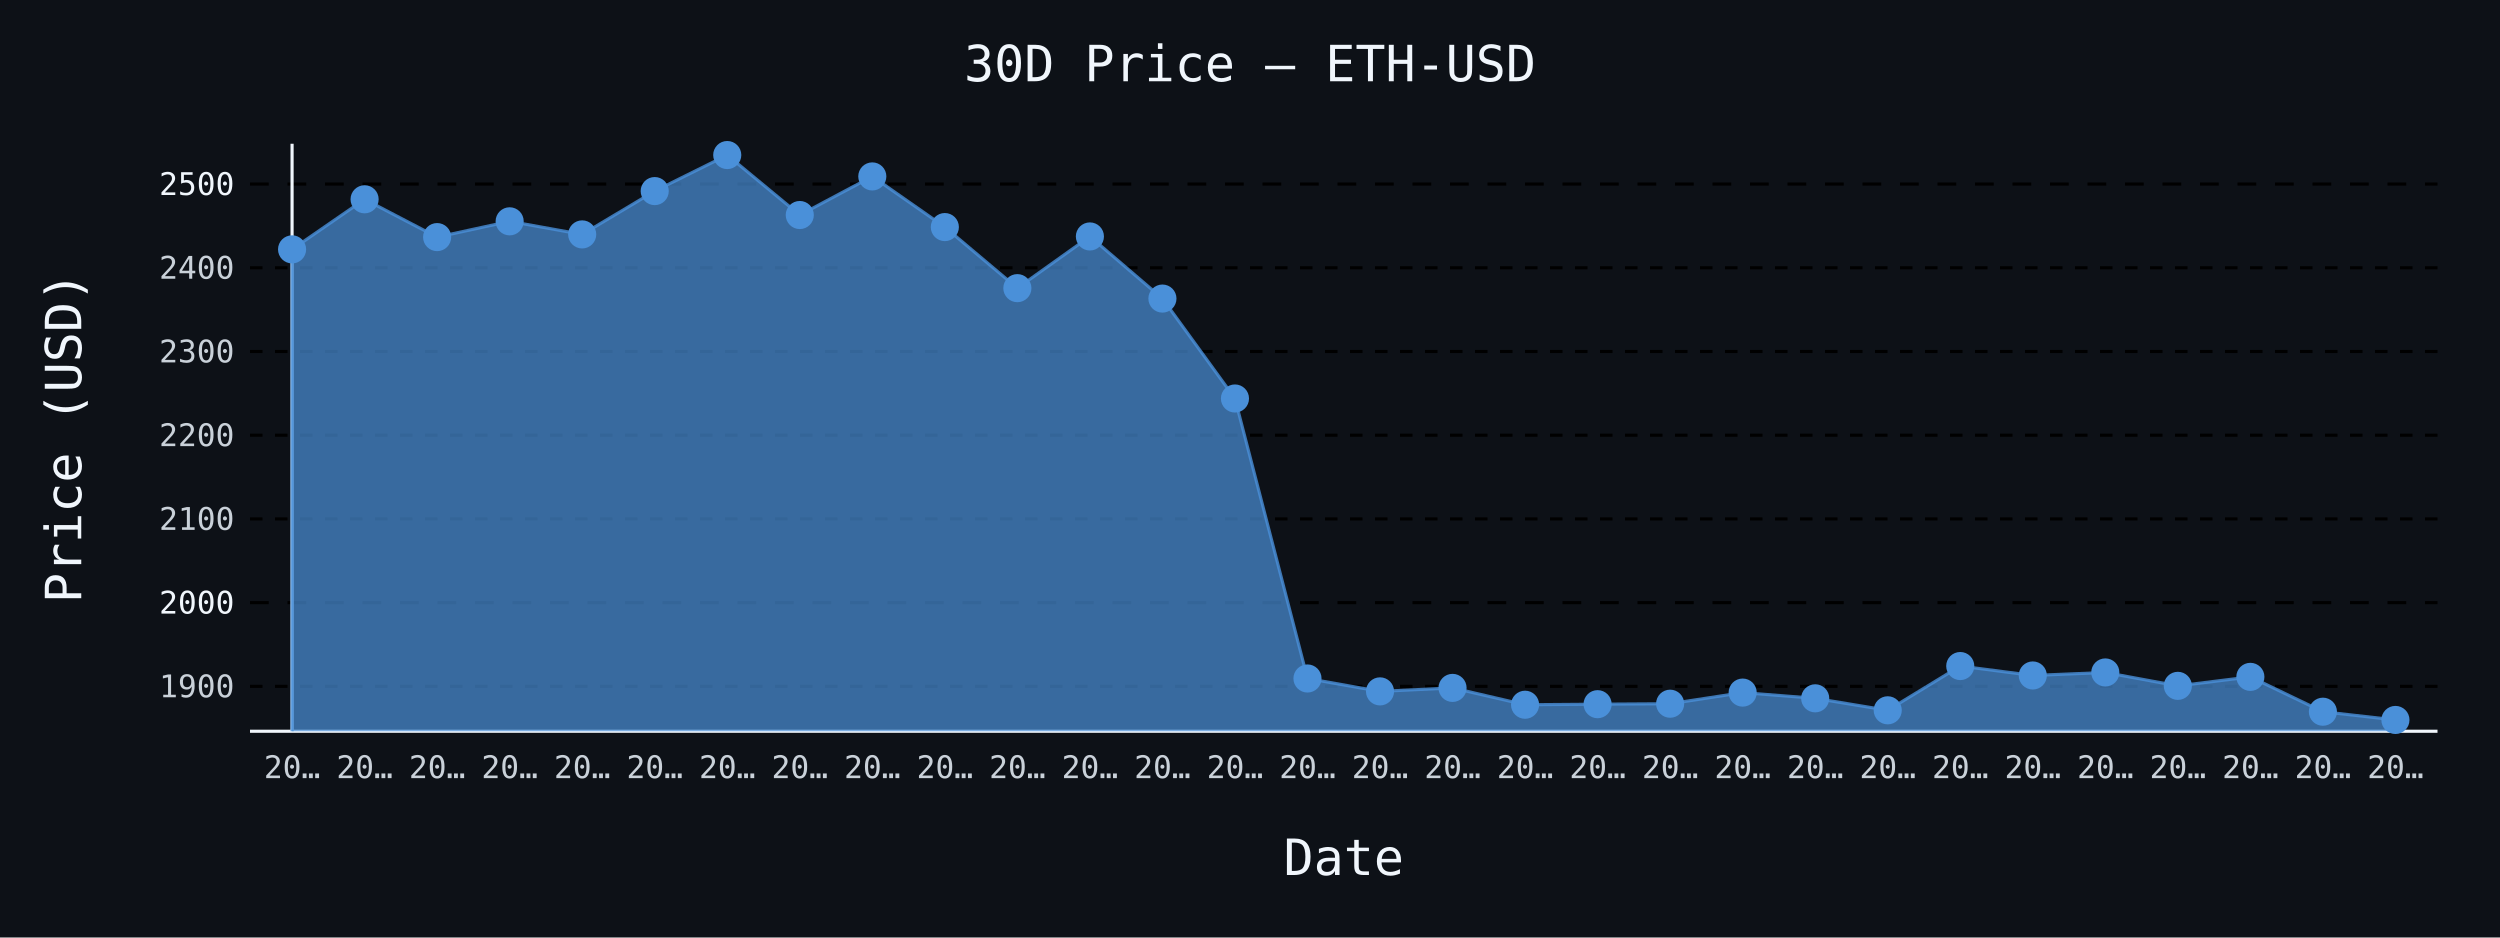
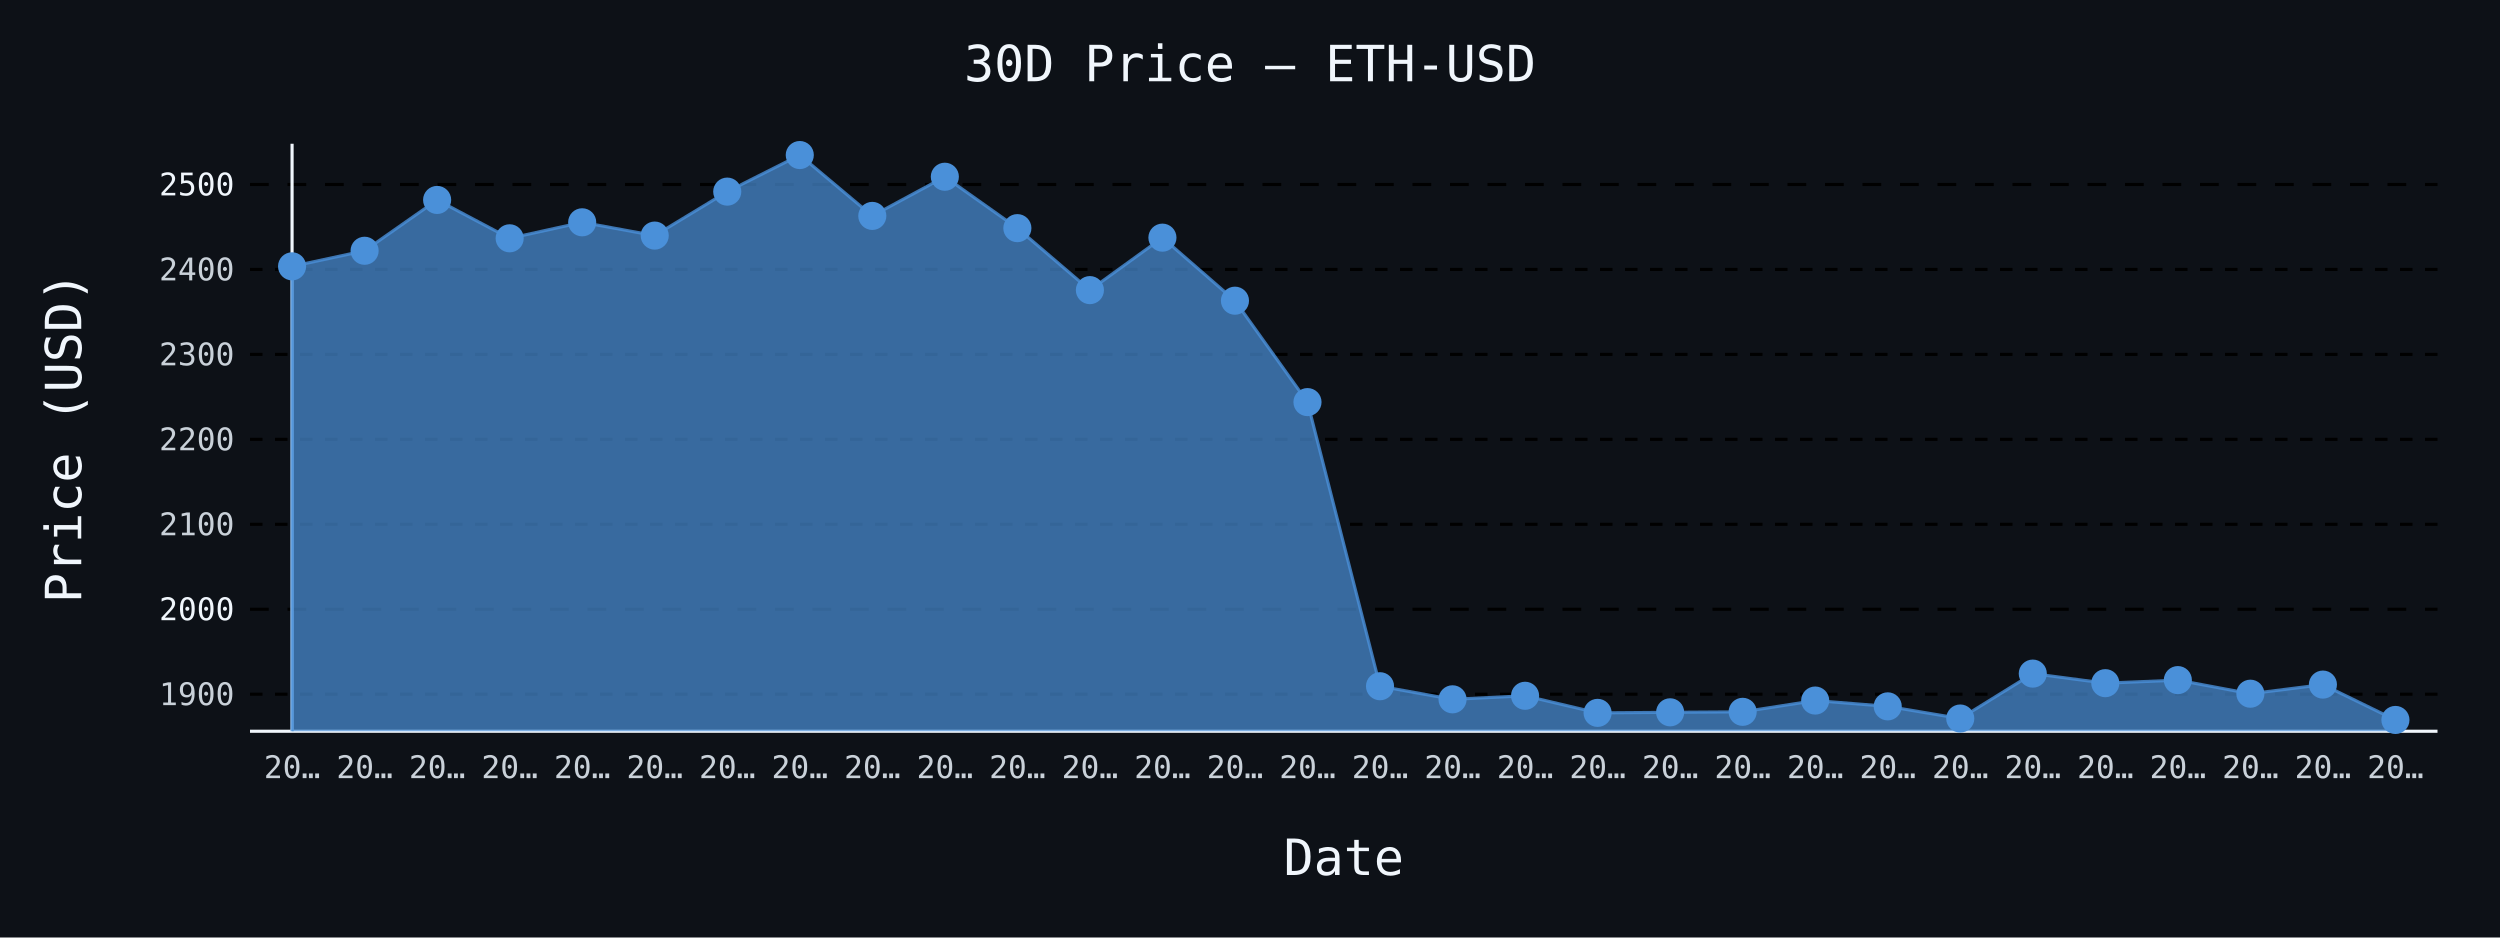
- <svg xmlns="http://www.w3.org/2000/svg" id="chart-e052d9f9-8c29-40bf-b672-7db28f30741c" class="pygal-chart" viewBox="0 0 800 300">
+ <svg xmlns="http://www.w3.org/2000/svg" id="chart-4c225912-695b-49e8-bb89-8e2dc39ed264" class="pygal-chart" viewBox="0 0 800 300">
  <defs>
-     <style type="text/css">#chart-e052d9f9-8c29-40bf-b672-7db28f30741c{-webkit-user-select:none;-webkit-font-smoothing:antialiased;font-family:monospace}#chart-e052d9f9-8c29-40bf-b672-7db28f30741c .title{font-family:monospace;font-size:16px}#chart-e052d9f9-8c29-40bf-b672-7db28f30741c .legends .legend text{font-family:monospace;font-size:14px}#chart-e052d9f9-8c29-40bf-b672-7db28f30741c .axis text{font-family:monospace;font-size:10px}#chart-e052d9f9-8c29-40bf-b672-7db28f30741c .axis text.major{font-family:monospace;font-size:10px}#chart-e052d9f9-8c29-40bf-b672-7db28f30741c .text-overlay text.value{font-family:monospace;font-size:16px}#chart-e052d9f9-8c29-40bf-b672-7db28f30741c .text-overlay text.label{font-family:monospace;font-size:10px}#chart-e052d9f9-8c29-40bf-b672-7db28f30741c .tooltip{font-family:monospace;font-size:14px}#chart-e052d9f9-8c29-40bf-b672-7db28f30741c text.no_data{font-family:monospace;font-size:64px}
- #chart-e052d9f9-8c29-40bf-b672-7db28f30741c{background-color:#0d1117}#chart-e052d9f9-8c29-40bf-b672-7db28f30741c path,#chart-e052d9f9-8c29-40bf-b672-7db28f30741c line,#chart-e052d9f9-8c29-40bf-b672-7db28f30741c rect,#chart-e052d9f9-8c29-40bf-b672-7db28f30741c circle{-webkit-transition:150ms;-moz-transition:150ms;transition:150ms}#chart-e052d9f9-8c29-40bf-b672-7db28f30741c .graph &gt; .background{fill:#0d1117}#chart-e052d9f9-8c29-40bf-b672-7db28f30741c .plot &gt; .background{fill:#0d1117}#chart-e052d9f9-8c29-40bf-b672-7db28f30741c .graph{fill:#c9d1d9}#chart-e052d9f9-8c29-40bf-b672-7db28f30741c text.no_data{fill:#f0f6fc}#chart-e052d9f9-8c29-40bf-b672-7db28f30741c .title{fill:#f0f6fc}#chart-e052d9f9-8c29-40bf-b672-7db28f30741c .legends .legend text{fill:#c9d1d9}#chart-e052d9f9-8c29-40bf-b672-7db28f30741c .legends .legend:hover text{fill:#f0f6fc}#chart-e052d9f9-8c29-40bf-b672-7db28f30741c .axis .line{stroke:#f0f6fc}#chart-e052d9f9-8c29-40bf-b672-7db28f30741c .axis .guide.line{stroke:#8b949e}#chart-e052d9f9-8c29-40bf-b672-7db28f30741c .axis .major.line{stroke:#c9d1d9}#chart-e052d9f9-8c29-40bf-b672-7db28f30741c .axis text.major{fill:#f0f6fc}#chart-e052d9f9-8c29-40bf-b672-7db28f30741c .axis.y .guides:hover .guide.line,#chart-e052d9f9-8c29-40bf-b672-7db28f30741c .line-graph .axis.x .guides:hover .guide.line,#chart-e052d9f9-8c29-40bf-b672-7db28f30741c .stackedline-graph .axis.x .guides:hover .guide.line,#chart-e052d9f9-8c29-40bf-b672-7db28f30741c .xy-graph .axis.x .guides:hover .guide.line{stroke:#f0f6fc}#chart-e052d9f9-8c29-40bf-b672-7db28f30741c .axis .guides:hover text{fill:#f0f6fc}#chart-e052d9f9-8c29-40bf-b672-7db28f30741c .reactive{fill-opacity:.7;stroke-opacity:.8;stroke-width:1}#chart-e052d9f9-8c29-40bf-b672-7db28f30741c .ci{stroke:#c9d1d9}#chart-e052d9f9-8c29-40bf-b672-7db28f30741c .reactive.active,#chart-e052d9f9-8c29-40bf-b672-7db28f30741c .active .reactive{fill-opacity:.8;stroke-opacity:.9;stroke-width:4}#chart-e052d9f9-8c29-40bf-b672-7db28f30741c .ci .reactive.active{stroke-width:1.5}#chart-e052d9f9-8c29-40bf-b672-7db28f30741c .series text{fill:#f0f6fc}#chart-e052d9f9-8c29-40bf-b672-7db28f30741c .tooltip rect{fill:#0d1117;stroke:#f0f6fc;-webkit-transition:opacity 150ms;-moz-transition:opacity 150ms;transition:opacity 150ms}#chart-e052d9f9-8c29-40bf-b672-7db28f30741c .tooltip .label{fill:#c9d1d9}#chart-e052d9f9-8c29-40bf-b672-7db28f30741c .tooltip .label{fill:#c9d1d9}#chart-e052d9f9-8c29-40bf-b672-7db28f30741c .tooltip .legend{font-size:.8em;fill:#8b949e}#chart-e052d9f9-8c29-40bf-b672-7db28f30741c .tooltip .x_label{font-size:.6em;fill:#f0f6fc}#chart-e052d9f9-8c29-40bf-b672-7db28f30741c .tooltip .xlink{font-size:.5em;text-decoration:underline}#chart-e052d9f9-8c29-40bf-b672-7db28f30741c .tooltip .value{font-size:1.5em}#chart-e052d9f9-8c29-40bf-b672-7db28f30741c .bound{font-size:.5em}#chart-e052d9f9-8c29-40bf-b672-7db28f30741c .max-value{font-size:.75em;fill:#8b949e}#chart-e052d9f9-8c29-40bf-b672-7db28f30741c .map-element{fill:#0d1117;stroke:#8b949e !important}#chart-e052d9f9-8c29-40bf-b672-7db28f30741c .map-element .reactive{fill-opacity:inherit;stroke-opacity:inherit}#chart-e052d9f9-8c29-40bf-b672-7db28f30741c .color-0,#chart-e052d9f9-8c29-40bf-b672-7db28f30741c .color-0 a:visited{stroke:#4a90d9;fill:#4a90d9}#chart-e052d9f9-8c29-40bf-b672-7db28f30741c .text-overlay .color-0 text{fill:black}
- #chart-e052d9f9-8c29-40bf-b672-7db28f30741c text.no_data{text-anchor:middle}#chart-e052d9f9-8c29-40bf-b672-7db28f30741c .guide.line{fill:none}#chart-e052d9f9-8c29-40bf-b672-7db28f30741c .centered{text-anchor:middle}#chart-e052d9f9-8c29-40bf-b672-7db28f30741c .title{text-anchor:middle}#chart-e052d9f9-8c29-40bf-b672-7db28f30741c .legends .legend text{fill-opacity:1}#chart-e052d9f9-8c29-40bf-b672-7db28f30741c .axis.x text{text-anchor:middle}#chart-e052d9f9-8c29-40bf-b672-7db28f30741c .axis.x:not(.web) text[transform]{text-anchor:start}#chart-e052d9f9-8c29-40bf-b672-7db28f30741c .axis.x:not(.web) text[transform].backwards{text-anchor:end}#chart-e052d9f9-8c29-40bf-b672-7db28f30741c .axis.y text{text-anchor:end}#chart-e052d9f9-8c29-40bf-b672-7db28f30741c .axis.y text[transform].backwards{text-anchor:start}#chart-e052d9f9-8c29-40bf-b672-7db28f30741c .axis.y2 text{text-anchor:start}#chart-e052d9f9-8c29-40bf-b672-7db28f30741c .axis.y2 text[transform].backwards{text-anchor:end}#chart-e052d9f9-8c29-40bf-b672-7db28f30741c .axis .guide.line{stroke-dasharray:4,4;stroke:black}#chart-e052d9f9-8c29-40bf-b672-7db28f30741c .axis .major.guide.line{stroke-dasharray:6,6;stroke:black}#chart-e052d9f9-8c29-40bf-b672-7db28f30741c .horizontal .axis.y .guide.line,#chart-e052d9f9-8c29-40bf-b672-7db28f30741c .horizontal .axis.y2 .guide.line,#chart-e052d9f9-8c29-40bf-b672-7db28f30741c .vertical .axis.x .guide.line{opacity:0}#chart-e052d9f9-8c29-40bf-b672-7db28f30741c .horizontal .axis.always_show .guide.line,#chart-e052d9f9-8c29-40bf-b672-7db28f30741c .vertical .axis.always_show .guide.line{opacity:1 !important}#chart-e052d9f9-8c29-40bf-b672-7db28f30741c .axis.y .guides:hover .guide.line,#chart-e052d9f9-8c29-40bf-b672-7db28f30741c .axis.y2 .guides:hover .guide.line,#chart-e052d9f9-8c29-40bf-b672-7db28f30741c .axis.x .guides:hover .guide.line{opacity:1}#chart-e052d9f9-8c29-40bf-b672-7db28f30741c .axis .guides:hover text{opacity:1}#chart-e052d9f9-8c29-40bf-b672-7db28f30741c .nofill{fill:none}#chart-e052d9f9-8c29-40bf-b672-7db28f30741c .subtle-fill{fill-opacity:.2}#chart-e052d9f9-8c29-40bf-b672-7db28f30741c .dot{stroke-width:1px;fill-opacity:1;stroke-opacity:1}#chart-e052d9f9-8c29-40bf-b672-7db28f30741c .dot.active{stroke-width:5px}#chart-e052d9f9-8c29-40bf-b672-7db28f30741c .dot.negative{fill:transparent}#chart-e052d9f9-8c29-40bf-b672-7db28f30741c text,#chart-e052d9f9-8c29-40bf-b672-7db28f30741c tspan{stroke:none !important}#chart-e052d9f9-8c29-40bf-b672-7db28f30741c .series text.active{opacity:1}#chart-e052d9f9-8c29-40bf-b672-7db28f30741c .tooltip rect{fill-opacity:.95;stroke-width:.5}#chart-e052d9f9-8c29-40bf-b672-7db28f30741c .tooltip text{fill-opacity:1}#chart-e052d9f9-8c29-40bf-b672-7db28f30741c .showable{visibility:hidden}#chart-e052d9f9-8c29-40bf-b672-7db28f30741c .showable.shown{visibility:visible}#chart-e052d9f9-8c29-40bf-b672-7db28f30741c .gauge-background{fill:rgba(229,229,229,1);stroke:none}#chart-e052d9f9-8c29-40bf-b672-7db28f30741c .bg-lines{stroke:#0d1117;stroke-width:2px}</style>
+     <style type="text/css">#chart-4c225912-695b-49e8-bb89-8e2dc39ed264{-webkit-user-select:none;-webkit-font-smoothing:antialiased;font-family:monospace}#chart-4c225912-695b-49e8-bb89-8e2dc39ed264 .title{font-family:monospace;font-size:16px}#chart-4c225912-695b-49e8-bb89-8e2dc39ed264 .legends .legend text{font-family:monospace;font-size:14px}#chart-4c225912-695b-49e8-bb89-8e2dc39ed264 .axis text{font-family:monospace;font-size:10px}#chart-4c225912-695b-49e8-bb89-8e2dc39ed264 .axis text.major{font-family:monospace;font-size:10px}#chart-4c225912-695b-49e8-bb89-8e2dc39ed264 .text-overlay text.value{font-family:monospace;font-size:16px}#chart-4c225912-695b-49e8-bb89-8e2dc39ed264 .text-overlay text.label{font-family:monospace;font-size:10px}#chart-4c225912-695b-49e8-bb89-8e2dc39ed264 .tooltip{font-family:monospace;font-size:14px}#chart-4c225912-695b-49e8-bb89-8e2dc39ed264 text.no_data{font-family:monospace;font-size:64px}
+ #chart-4c225912-695b-49e8-bb89-8e2dc39ed264{background-color:#0d1117}#chart-4c225912-695b-49e8-bb89-8e2dc39ed264 path,#chart-4c225912-695b-49e8-bb89-8e2dc39ed264 line,#chart-4c225912-695b-49e8-bb89-8e2dc39ed264 rect,#chart-4c225912-695b-49e8-bb89-8e2dc39ed264 circle{-webkit-transition:150ms;-moz-transition:150ms;transition:150ms}#chart-4c225912-695b-49e8-bb89-8e2dc39ed264 .graph &gt; .background{fill:#0d1117}#chart-4c225912-695b-49e8-bb89-8e2dc39ed264 .plot &gt; .background{fill:#0d1117}#chart-4c225912-695b-49e8-bb89-8e2dc39ed264 .graph{fill:#c9d1d9}#chart-4c225912-695b-49e8-bb89-8e2dc39ed264 text.no_data{fill:#f0f6fc}#chart-4c225912-695b-49e8-bb89-8e2dc39ed264 .title{fill:#f0f6fc}#chart-4c225912-695b-49e8-bb89-8e2dc39ed264 .legends .legend text{fill:#c9d1d9}#chart-4c225912-695b-49e8-bb89-8e2dc39ed264 .legends .legend:hover text{fill:#f0f6fc}#chart-4c225912-695b-49e8-bb89-8e2dc39ed264 .axis .line{stroke:#f0f6fc}#chart-4c225912-695b-49e8-bb89-8e2dc39ed264 .axis .guide.line{stroke:#8b949e}#chart-4c225912-695b-49e8-bb89-8e2dc39ed264 .axis .major.line{stroke:#c9d1d9}#chart-4c225912-695b-49e8-bb89-8e2dc39ed264 .axis text.major{fill:#f0f6fc}#chart-4c225912-695b-49e8-bb89-8e2dc39ed264 .axis.y .guides:hover .guide.line,#chart-4c225912-695b-49e8-bb89-8e2dc39ed264 .line-graph .axis.x .guides:hover .guide.line,#chart-4c225912-695b-49e8-bb89-8e2dc39ed264 .stackedline-graph .axis.x .guides:hover .guide.line,#chart-4c225912-695b-49e8-bb89-8e2dc39ed264 .xy-graph .axis.x .guides:hover .guide.line{stroke:#f0f6fc}#chart-4c225912-695b-49e8-bb89-8e2dc39ed264 .axis .guides:hover text{fill:#f0f6fc}#chart-4c225912-695b-49e8-bb89-8e2dc39ed264 .reactive{fill-opacity:.7;stroke-opacity:.8;stroke-width:1}#chart-4c225912-695b-49e8-bb89-8e2dc39ed264 .ci{stroke:#c9d1d9}#chart-4c225912-695b-49e8-bb89-8e2dc39ed264 .reactive.active,#chart-4c225912-695b-49e8-bb89-8e2dc39ed264 .active .reactive{fill-opacity:.8;stroke-opacity:.9;stroke-width:4}#chart-4c225912-695b-49e8-bb89-8e2dc39ed264 .ci .reactive.active{stroke-width:1.5}#chart-4c225912-695b-49e8-bb89-8e2dc39ed264 .series text{fill:#f0f6fc}#chart-4c225912-695b-49e8-bb89-8e2dc39ed264 .tooltip rect{fill:#0d1117;stroke:#f0f6fc;-webkit-transition:opacity 150ms;-moz-transition:opacity 150ms;transition:opacity 150ms}#chart-4c225912-695b-49e8-bb89-8e2dc39ed264 .tooltip .label{fill:#c9d1d9}#chart-4c225912-695b-49e8-bb89-8e2dc39ed264 .tooltip .label{fill:#c9d1d9}#chart-4c225912-695b-49e8-bb89-8e2dc39ed264 .tooltip .legend{font-size:.8em;fill:#8b949e}#chart-4c225912-695b-49e8-bb89-8e2dc39ed264 .tooltip .x_label{font-size:.6em;fill:#f0f6fc}#chart-4c225912-695b-49e8-bb89-8e2dc39ed264 .tooltip .xlink{font-size:.5em;text-decoration:underline}#chart-4c225912-695b-49e8-bb89-8e2dc39ed264 .tooltip .value{font-size:1.5em}#chart-4c225912-695b-49e8-bb89-8e2dc39ed264 .bound{font-size:.5em}#chart-4c225912-695b-49e8-bb89-8e2dc39ed264 .max-value{font-size:.75em;fill:#8b949e}#chart-4c225912-695b-49e8-bb89-8e2dc39ed264 .map-element{fill:#0d1117;stroke:#8b949e !important}#chart-4c225912-695b-49e8-bb89-8e2dc39ed264 .map-element .reactive{fill-opacity:inherit;stroke-opacity:inherit}#chart-4c225912-695b-49e8-bb89-8e2dc39ed264 .color-0,#chart-4c225912-695b-49e8-bb89-8e2dc39ed264 .color-0 a:visited{stroke:#4a90d9;fill:#4a90d9}#chart-4c225912-695b-49e8-bb89-8e2dc39ed264 .text-overlay .color-0 text{fill:black}
+ #chart-4c225912-695b-49e8-bb89-8e2dc39ed264 text.no_data{text-anchor:middle}#chart-4c225912-695b-49e8-bb89-8e2dc39ed264 .guide.line{fill:none}#chart-4c225912-695b-49e8-bb89-8e2dc39ed264 .centered{text-anchor:middle}#chart-4c225912-695b-49e8-bb89-8e2dc39ed264 .title{text-anchor:middle}#chart-4c225912-695b-49e8-bb89-8e2dc39ed264 .legends .legend text{fill-opacity:1}#chart-4c225912-695b-49e8-bb89-8e2dc39ed264 .axis.x text{text-anchor:middle}#chart-4c225912-695b-49e8-bb89-8e2dc39ed264 .axis.x:not(.web) text[transform]{text-anchor:start}#chart-4c225912-695b-49e8-bb89-8e2dc39ed264 .axis.x:not(.web) text[transform].backwards{text-anchor:end}#chart-4c225912-695b-49e8-bb89-8e2dc39ed264 .axis.y text{text-anchor:end}#chart-4c225912-695b-49e8-bb89-8e2dc39ed264 .axis.y text[transform].backwards{text-anchor:start}#chart-4c225912-695b-49e8-bb89-8e2dc39ed264 .axis.y2 text{text-anchor:start}#chart-4c225912-695b-49e8-bb89-8e2dc39ed264 .axis.y2 text[transform].backwards{text-anchor:end}#chart-4c225912-695b-49e8-bb89-8e2dc39ed264 .axis .guide.line{stroke-dasharray:4,4;stroke:black}#chart-4c225912-695b-49e8-bb89-8e2dc39ed264 .axis .major.guide.line{stroke-dasharray:6,6;stroke:black}#chart-4c225912-695b-49e8-bb89-8e2dc39ed264 .horizontal .axis.y .guide.line,#chart-4c225912-695b-49e8-bb89-8e2dc39ed264 .horizontal .axis.y2 .guide.line,#chart-4c225912-695b-49e8-bb89-8e2dc39ed264 .vertical .axis.x .guide.line{opacity:0}#chart-4c225912-695b-49e8-bb89-8e2dc39ed264 .horizontal .axis.always_show .guide.line,#chart-4c225912-695b-49e8-bb89-8e2dc39ed264 .vertical .axis.always_show .guide.line{opacity:1 !important}#chart-4c225912-695b-49e8-bb89-8e2dc39ed264 .axis.y .guides:hover .guide.line,#chart-4c225912-695b-49e8-bb89-8e2dc39ed264 .axis.y2 .guides:hover .guide.line,#chart-4c225912-695b-49e8-bb89-8e2dc39ed264 .axis.x .guides:hover .guide.line{opacity:1}#chart-4c225912-695b-49e8-bb89-8e2dc39ed264 .axis .guides:hover text{opacity:1}#chart-4c225912-695b-49e8-bb89-8e2dc39ed264 .nofill{fill:none}#chart-4c225912-695b-49e8-bb89-8e2dc39ed264 .subtle-fill{fill-opacity:.2}#chart-4c225912-695b-49e8-bb89-8e2dc39ed264 .dot{stroke-width:1px;fill-opacity:1;stroke-opacity:1}#chart-4c225912-695b-49e8-bb89-8e2dc39ed264 .dot.active{stroke-width:5px}#chart-4c225912-695b-49e8-bb89-8e2dc39ed264 .dot.negative{fill:transparent}#chart-4c225912-695b-49e8-bb89-8e2dc39ed264 text,#chart-4c225912-695b-49e8-bb89-8e2dc39ed264 tspan{stroke:none !important}#chart-4c225912-695b-49e8-bb89-8e2dc39ed264 .series text.active{opacity:1}#chart-4c225912-695b-49e8-bb89-8e2dc39ed264 .tooltip rect{fill-opacity:.95;stroke-width:.5}#chart-4c225912-695b-49e8-bb89-8e2dc39ed264 .tooltip text{fill-opacity:1}#chart-4c225912-695b-49e8-bb89-8e2dc39ed264 .showable{visibility:hidden}#chart-4c225912-695b-49e8-bb89-8e2dc39ed264 .showable.shown{visibility:visible}#chart-4c225912-695b-49e8-bb89-8e2dc39ed264 .gauge-background{fill:rgba(229,229,229,1);stroke:none}#chart-4c225912-695b-49e8-bb89-8e2dc39ed264 .bg-lines{stroke:#0d1117;stroke-width:2px}</style>
  </defs>
  <g class="graph line-graph vertical">
    <rect x="0" y="0" width="800" height="300" class="background" />
    <g transform="translate(80, 46)" class="plot">
      <rect x="0" y="0" width="700.0" height="188" class="background" />
      <g class="axis y always_show">
        <path d="M0 188 h700" class="line" />
        <g class="guides">
-           <path d="M0 173.632 h700" class="guide line" />
-           <text x="-5" y="177.132" class="">1900</text>
-         </g>
-         <g class="guides">
-           <path d="M0 146.843 h700" class="major guide line" />
-           <text x="-5" y="150.343" class="major">2000</text>
-         </g>
-         <g class="guides">
-           <path d="M0 120.055 h700" class="guide line" />
-           <text x="-5" y="123.555" class="">2100</text>
-         </g>
-         <g class="guides">
-           <path d="M0 93.266 h700" class="guide line" />
-           <text x="-5" y="96.766" class="">2200</text>
-         </g>
-         <g class="guides">
-           <path d="M0 66.477 h700" class="guide line" />
-           <text x="-5" y="69.977" class="">2300</text>
-         </g>
-         <g class="guides">
-           <path d="M0 39.689 h700" class="guide line" />
-           <text x="-5" y="43.189" class="">2400</text>
-         </g>
-         <g class="guides">
-           <path d="M0 12.9 h700" class="major guide line" />
-           <text x="-5" y="16.4" class="major">2500</text>
+           <path d="M0 176.148 h700" class="guide line" />
+           <text x="-5" y="179.648" class="">1900</text>
+         </g>
+         <g class="guides">
+           <path d="M0 148.963 h700" class="major guide line" />
+           <text x="-5" y="152.463" class="major">2000</text>
+         </g>
+         <g class="guides">
+           <path d="M0 121.778 h700" class="guide line" />
+           <text x="-5" y="125.278" class="">2100</text>
+         </g>
+         <g class="guides">
+           <path d="M0 94.593 h700" class="guide line" />
+           <text x="-5" y="98.093" class="">2200</text>
+         </g>
+         <g class="guides">
+           <path d="M0 67.408 h700" class="guide line" />
+           <text x="-5" y="70.908" class="">2300</text>
+         </g>
+         <g class="guides">
+           <path d="M0 40.223 h700" class="guide line" />
+           <text x="-5" y="43.723" class="">2400</text>
+         </g>
+         <g class="guides">
+           <path d="M0 13.038 h700" class="major guide line" />
+           <text x="-5" y="16.538" class="major">2500</text>
        </g>
      </g>
      <g class="axis x">
        <g class="guides">
          <path d="M13.462 0 v188" class="line" />
          <text x="13.462" y="203.0" class="">20…</text>
        </g>
        <g class="guides">
          <path d="M36.671 0 v188" class="guide line" />
          <text x="36.671" y="203.0" class="">20…</text>
        </g>
        <g class="guides">
          <path d="M59.881 0 v188" class="guide line" />
          <text x="59.881" y="203.0" class="">20…</text>
        </g>
        <g class="guides">
          <path d="M83.09 0 v188" class="guide line" />
          <text x="83.09" y="203.0" class="">20…</text>
        </g>
        <g class="guides">
          <path d="M106.3 0 v188" class="guide line" />
          <text x="106.3" y="203.0" class="">20…</text>
        </g>
        <g class="guides">
          <path d="M129.509 0 v188" class="guide line" />
          <text x="129.509" y="203.0" class="">20…</text>
        </g>
        <g class="guides">
          <path d="M152.719 0 v188" class="guide line" />
          <text x="152.719" y="203.0" class="">20…</text>
        </g>
        <g class="guides">
          <path d="M175.928 0 v188" class="guide line" />
          <text x="175.928" y="203.0" class="">20…</text>
        </g>
        <g class="guides">
          <path d="M199.138 0 v188" class="guide line" />
          <text x="199.138" y="203.0" class="">20…</text>
        </g>
        <g class="guides">
          <path d="M222.347 0 v188" class="guide line" />
          <text x="222.347" y="203.0" class="">20…</text>
        </g>
        <g class="guides">
          <path d="M245.557 0 v188" class="guide line" />
          <text x="245.557" y="203.0" class="">20…</text>
        </g>
        <g class="guides">
          <path d="M268.767 0 v188" class="guide line" />
          <text x="268.767" y="203.0" class="">20…</text>
        </g>
        <g class="guides">
          <path d="M291.976 0 v188" class="guide line" />
          <text x="291.976" y="203.0" class="">20…</text>
        </g>
        <g class="guides">
          <path d="M315.186 0 v188" class="guide line" />
          <text x="315.186" y="203.0" class="">20…</text>
        </g>
        <g class="guides">
          <path d="M338.395 0 v188" class="guide line" />
          <text x="338.395" y="203.0" class="">20…</text>
        </g>
        <g class="guides">
          <path d="M361.605 0 v188" class="guide line" />
          <text x="361.605" y="203.0" class="">20…</text>
        </g>
        <g class="guides">
          <path d="M384.814 0 v188" class="guide line" />
          <text x="384.814" y="203.0" class="">20…</text>
        </g>
        <g class="guides">
          <path d="M408.024 0 v188" class="guide line" />
          <text x="408.024" y="203.0" class="">20…</text>
        </g>
        <g class="guides">
          <path d="M431.233 0 v188" class="guide line" />
          <text x="431.233" y="203.0" class="">20…</text>
        </g>
        <g class="guides">
          <path d="M454.443 0 v188" class="guide line" />
          <text x="454.443" y="203.0" class="">20…</text>
        </g>
        <g class="guides">
          <path d="M477.653 0 v188" class="guide line" />
          <text x="477.653" y="203.0" class="">20…</text>
        </g>
        <g class="guides">
          <path d="M500.862 0 v188" class="guide line" />
          <text x="500.862" y="203.0" class="">20…</text>
        </g>
        <g class="guides">
          <path d="M524.072 0 v188" class="guide line" />
          <text x="524.072" y="203.0" class="">20…</text>
        </g>
        <g class="guides">
          <path d="M547.281 0 v188" class="guide line" />
          <text x="547.281" y="203.0" class="">20…</text>
        </g>
        <g class="guides">
          <path d="M570.491 0 v188" class="guide line" />
          <text x="570.491" y="203.0" class="">20…</text>
        </g>
        <g class="guides">
          <path d="M593.7 0 v188" class="guide line" />
          <text x="593.7" y="203.0" class="">20…</text>
        </g>
        <g class="guides">
          <path d="M616.91 0 v188" class="guide line" />
          <text x="616.91" y="203.0" class="">20…</text>
        </g>
        <g class="guides">
          <path d="M640.119 0 v188" class="guide line" />
          <text x="640.119" y="203.0" class="">20…</text>
        </g>
        <g class="guides">
          <path d="M663.329 0 v188" class="guide line" />
          <text x="663.329" y="203.0" class="">20…</text>
        </g>
        <g class="guides">
          <path d="M686.538 0 v188" class="guide line" />
          <text x="686.538" y="203.0" class="">20…</text>
        </g>
      </g>
      <g class="series serie-0 color-0">
-         <path d="M13.462 188 L13.462 33.798 36.671 17.773 59.881 29.871 83.09 24.824 106.3 29.011 129.509 15.148 152.719 3.615 175.928 22.807 199.138 10.457 222.347 26.664 245.557 46.209 268.767 29.665 291.976 49.544 315.186 81.519 338.395 171.116 361.605 175.244 384.814 174.127 408.024 179.517 431.233 179.34 454.443 179.188 477.653 175.63 500.862 177.462 524.072 181.299 547.281 167.135 570.491 170.152 593.7 169.185 616.91 173.474 640.119 170.599 663.329 181.749 686.538 184.385 686.538 188" class="line reactive" />
+         <path d="M13.462 188 L13.462 39.228 36.671 34.245 59.881 17.983 83.09 30.259 106.3 25.138 129.509 29.387 152.719 15.319 175.928 3.615 199.138 23.091 222.347 10.558 245.557 27.005 268.767 46.84 291.976 30.05 315.186 50.224 338.395 82.672 361.605 173.595 384.814 177.784 408.024 176.65 431.233 182.12 454.443 181.941 477.653 181.786 500.862 178.176 524.072 180.035 547.281 183.928 570.491 169.555 593.7 172.616 616.91 171.635 640.119 175.987 663.329 173.07 686.538 184.385 686.538 188" class="line reactive" />
      </g>
    </g>
    <g class="titles">
      <text x="400.0" y="26" class="title plot_title">30D Price — ETH-USD</text>
      <text x="430.0" y="280" class="title">Date</text>
      <text x="0" y="166.0" class="title" transform="rotate(-90 0 140)">Price (USD)</text>
    </g>
    <g transform="translate(80, 46)" class="plot overlay">
      <g class="series serie-0 color-0">
        <g class="dots">
-           <circle cx="13.462" cy="33.798" r="4" class="dot reactive tooltip-trigger" />
-         </g>
-         <g class="dots">
-           <circle cx="36.671" cy="17.773" r="4" class="dot reactive tooltip-trigger" />
-         </g>
-         <g class="dots">
-           <circle cx="59.881" cy="29.871" r="4" class="dot reactive tooltip-trigger" />
-         </g>
-         <g class="dots">
-           <circle cx="83.09" cy="24.824" r="4" class="dot reactive tooltip-trigger" />
-         </g>
-         <g class="dots">
-           <circle cx="106.3" cy="29.011" r="4" class="dot reactive tooltip-trigger" />
-         </g>
-         <g class="dots">
-           <circle cx="129.509" cy="15.148" r="4" class="dot reactive tooltip-trigger" />
-         </g>
-         <g class="dots">
-           <circle cx="152.719" cy="3.615" r="4" class="dot reactive tooltip-trigger" />
-         </g>
-         <g class="dots">
-           <circle cx="175.928" cy="22.807" r="4" class="dot reactive tooltip-trigger" />
-         </g>
-         <g class="dots">
-           <circle cx="199.138" cy="10.457" r="4" class="dot reactive tooltip-trigger" />
-         </g>
-         <g class="dots">
-           <circle cx="222.347" cy="26.664" r="4" class="dot reactive tooltip-trigger" />
-         </g>
-         <g class="dots">
-           <circle cx="245.557" cy="46.209" r="4" class="dot reactive tooltip-trigger" />
-         </g>
-         <g class="dots">
-           <circle cx="268.767" cy="29.665" r="4" class="dot reactive tooltip-trigger" />
-         </g>
-         <g class="dots">
-           <circle cx="291.976" cy="49.544" r="4" class="dot reactive tooltip-trigger" />
-         </g>
-         <g class="dots">
-           <circle cx="315.186" cy="81.519" r="4" class="dot reactive tooltip-trigger" />
-         </g>
-         <g class="dots">
-           <circle cx="338.395" cy="171.116" r="4" class="dot reactive tooltip-trigger" />
-         </g>
-         <g class="dots">
-           <circle cx="361.605" cy="175.244" r="4" class="dot reactive tooltip-trigger" />
-         </g>
-         <g class="dots">
-           <circle cx="384.814" cy="174.127" r="4" class="dot reactive tooltip-trigger" />
-         </g>
-         <g class="dots">
-           <circle cx="408.024" cy="179.517" r="4" class="dot reactive tooltip-trigger" />
-         </g>
-         <g class="dots">
-           <circle cx="431.233" cy="179.34" r="4" class="dot reactive tooltip-trigger" />
-         </g>
-         <g class="dots">
-           <circle cx="454.443" cy="179.188" r="4" class="dot reactive tooltip-trigger" />
-         </g>
-         <g class="dots">
-           <circle cx="477.653" cy="175.63" r="4" class="dot reactive tooltip-trigger" />
-         </g>
-         <g class="dots">
-           <circle cx="500.862" cy="177.462" r="4" class="dot reactive tooltip-trigger" />
-         </g>
-         <g class="dots">
-           <circle cx="524.072" cy="181.299" r="4" class="dot reactive tooltip-trigger" />
-         </g>
-         <g class="dots">
-           <circle cx="547.281" cy="167.135" r="4" class="dot reactive tooltip-trigger" />
-         </g>
-         <g class="dots">
-           <circle cx="570.491" cy="170.152" r="4" class="dot reactive tooltip-trigger" />
-         </g>
-         <g class="dots">
-           <circle cx="593.7" cy="169.185" r="4" class="dot reactive tooltip-trigger" />
-         </g>
-         <g class="dots">
-           <circle cx="616.91" cy="173.474" r="4" class="dot reactive tooltip-trigger" />
-         </g>
-         <g class="dots">
-           <circle cx="640.119" cy="170.599" r="4" class="dot reactive tooltip-trigger" />
-         </g>
-         <g class="dots">
-           <circle cx="663.329" cy="181.749" r="4" class="dot reactive tooltip-trigger" />
+           <circle cx="13.462" cy="39.228" r="4" class="dot reactive tooltip-trigger" />
+         </g>
+         <g class="dots">
+           <circle cx="36.671" cy="34.245" r="4" class="dot reactive tooltip-trigger" />
+         </g>
+         <g class="dots">
+           <circle cx="59.881" cy="17.983" r="4" class="dot reactive tooltip-trigger" />
+         </g>
+         <g class="dots">
+           <circle cx="83.09" cy="30.259" r="4" class="dot reactive tooltip-trigger" />
+         </g>
+         <g class="dots">
+           <circle cx="106.3" cy="25.138" r="4" class="dot reactive tooltip-trigger" />
+         </g>
+         <g class="dots">
+           <circle cx="129.509" cy="29.387" r="4" class="dot reactive tooltip-trigger" />
+         </g>
+         <g class="dots">
+           <circle cx="152.719" cy="15.319" r="4" class="dot reactive tooltip-trigger" />
+         </g>
+         <g class="dots">
+           <circle cx="175.928" cy="3.615" r="4" class="dot reactive tooltip-trigger" />
+         </g>
+         <g class="dots">
+           <circle cx="199.138" cy="23.091" r="4" class="dot reactive tooltip-trigger" />
+         </g>
+         <g class="dots">
+           <circle cx="222.347" cy="10.558" r="4" class="dot reactive tooltip-trigger" />
+         </g>
+         <g class="dots">
+           <circle cx="245.557" cy="27.005" r="4" class="dot reactive tooltip-trigger" />
+         </g>
+         <g class="dots">
+           <circle cx="268.767" cy="46.839" r="4" class="dot reactive tooltip-trigger" />
+         </g>
+         <g class="dots">
+           <circle cx="291.976" cy="30.05" r="4" class="dot reactive tooltip-trigger" />
+         </g>
+         <g class="dots">
+           <circle cx="315.186" cy="50.224" r="4" class="dot reactive tooltip-trigger" />
+         </g>
+         <g class="dots">
+           <circle cx="338.395" cy="82.672" r="4" class="dot reactive tooltip-trigger" />
+         </g>
+         <g class="dots">
+           <circle cx="361.605" cy="173.595" r="4" class="dot reactive tooltip-trigger" />
+         </g>
+         <g class="dots">
+           <circle cx="384.814" cy="177.784" r="4" class="dot reactive tooltip-trigger" />
+         </g>
+         <g class="dots">
+           <circle cx="408.024" cy="176.65" r="4" class="dot reactive tooltip-trigger" />
+         </g>
+         <g class="dots">
+           <circle cx="431.233" cy="182.12" r="4" class="dot reactive tooltip-trigger" />
+         </g>
+         <g class="dots">
+           <circle cx="454.443" cy="181.941" r="4" class="dot reactive tooltip-trigger" />
+         </g>
+         <g class="dots">
+           <circle cx="477.653" cy="181.786" r="4" class="dot reactive tooltip-trigger" />
+         </g>
+         <g class="dots">
+           <circle cx="500.862" cy="178.176" r="4" class="dot reactive tooltip-trigger" />
+         </g>
+         <g class="dots">
+           <circle cx="524.072" cy="180.035" r="4" class="dot reactive tooltip-trigger" />
+         </g>
+         <g class="dots">
+           <circle cx="547.281" cy="183.928" r="4" class="dot reactive tooltip-trigger" />
+         </g>
+         <g class="dots">
+           <circle cx="570.491" cy="169.555" r="4" class="dot reactive tooltip-trigger" />
+         </g>
+         <g class="dots">
+           <circle cx="593.7" cy="172.616" r="4" class="dot reactive tooltip-trigger" />
+         </g>
+         <g class="dots">
+           <circle cx="616.91" cy="171.635" r="4" class="dot reactive tooltip-trigger" />
+         </g>
+         <g class="dots">
+           <circle cx="640.119" cy="175.987" r="4" class="dot reactive tooltip-trigger" />
+         </g>
+         <g class="dots">
+           <circle cx="663.329" cy="173.07" r="4" class="dot reactive tooltip-trigger" />
        </g>
        <g class="dots">
          <circle cx="686.538" cy="184.385" r="4" class="dot reactive tooltip-trigger" />
        </g>
      </g>
    </g>
    <g transform="translate(80, 46)" class="plot text-overlay">
      <g class="series serie-0 color-0" />
    </g>
    <g transform="translate(80, 46)" class="plot tooltip-overlay">
      <g transform="translate(0 0)" style="opacity: 0" class="tooltip">
        <rect rx="0" ry="0" width="0" height="0" class="tooltip-box" />
        <g class="text" />
      </g>
    </g>
  </g>
</svg>
